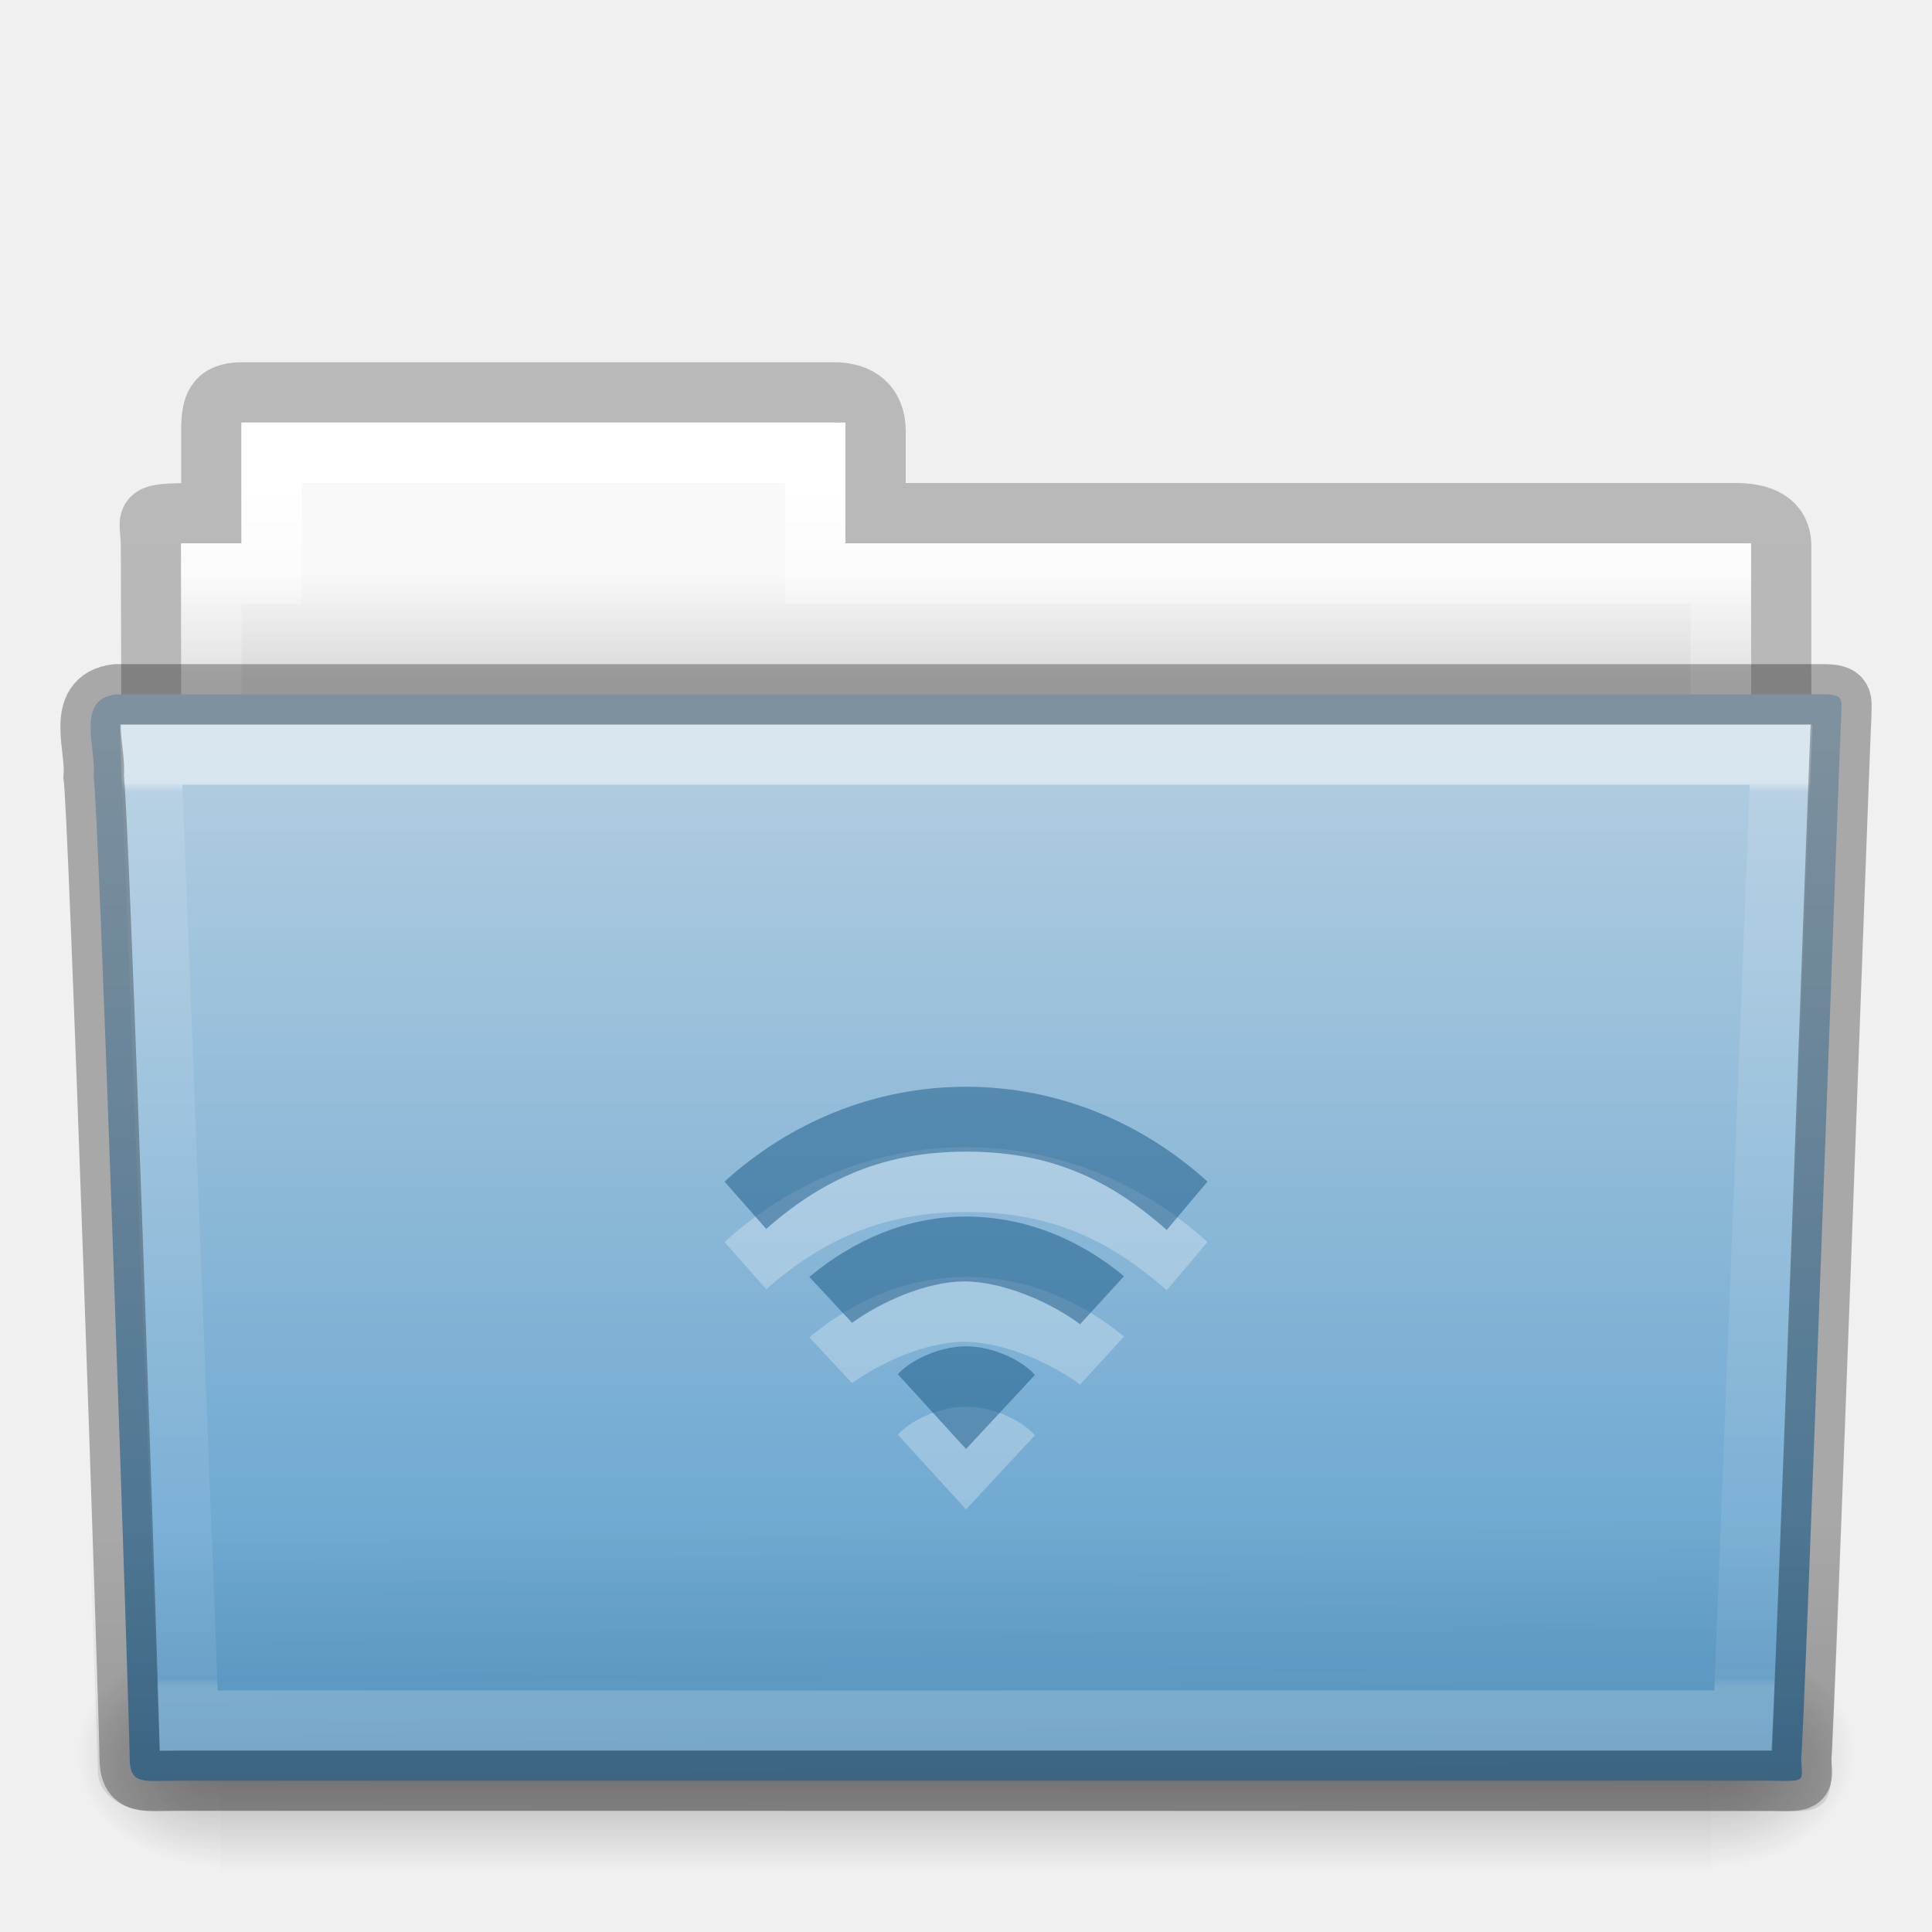
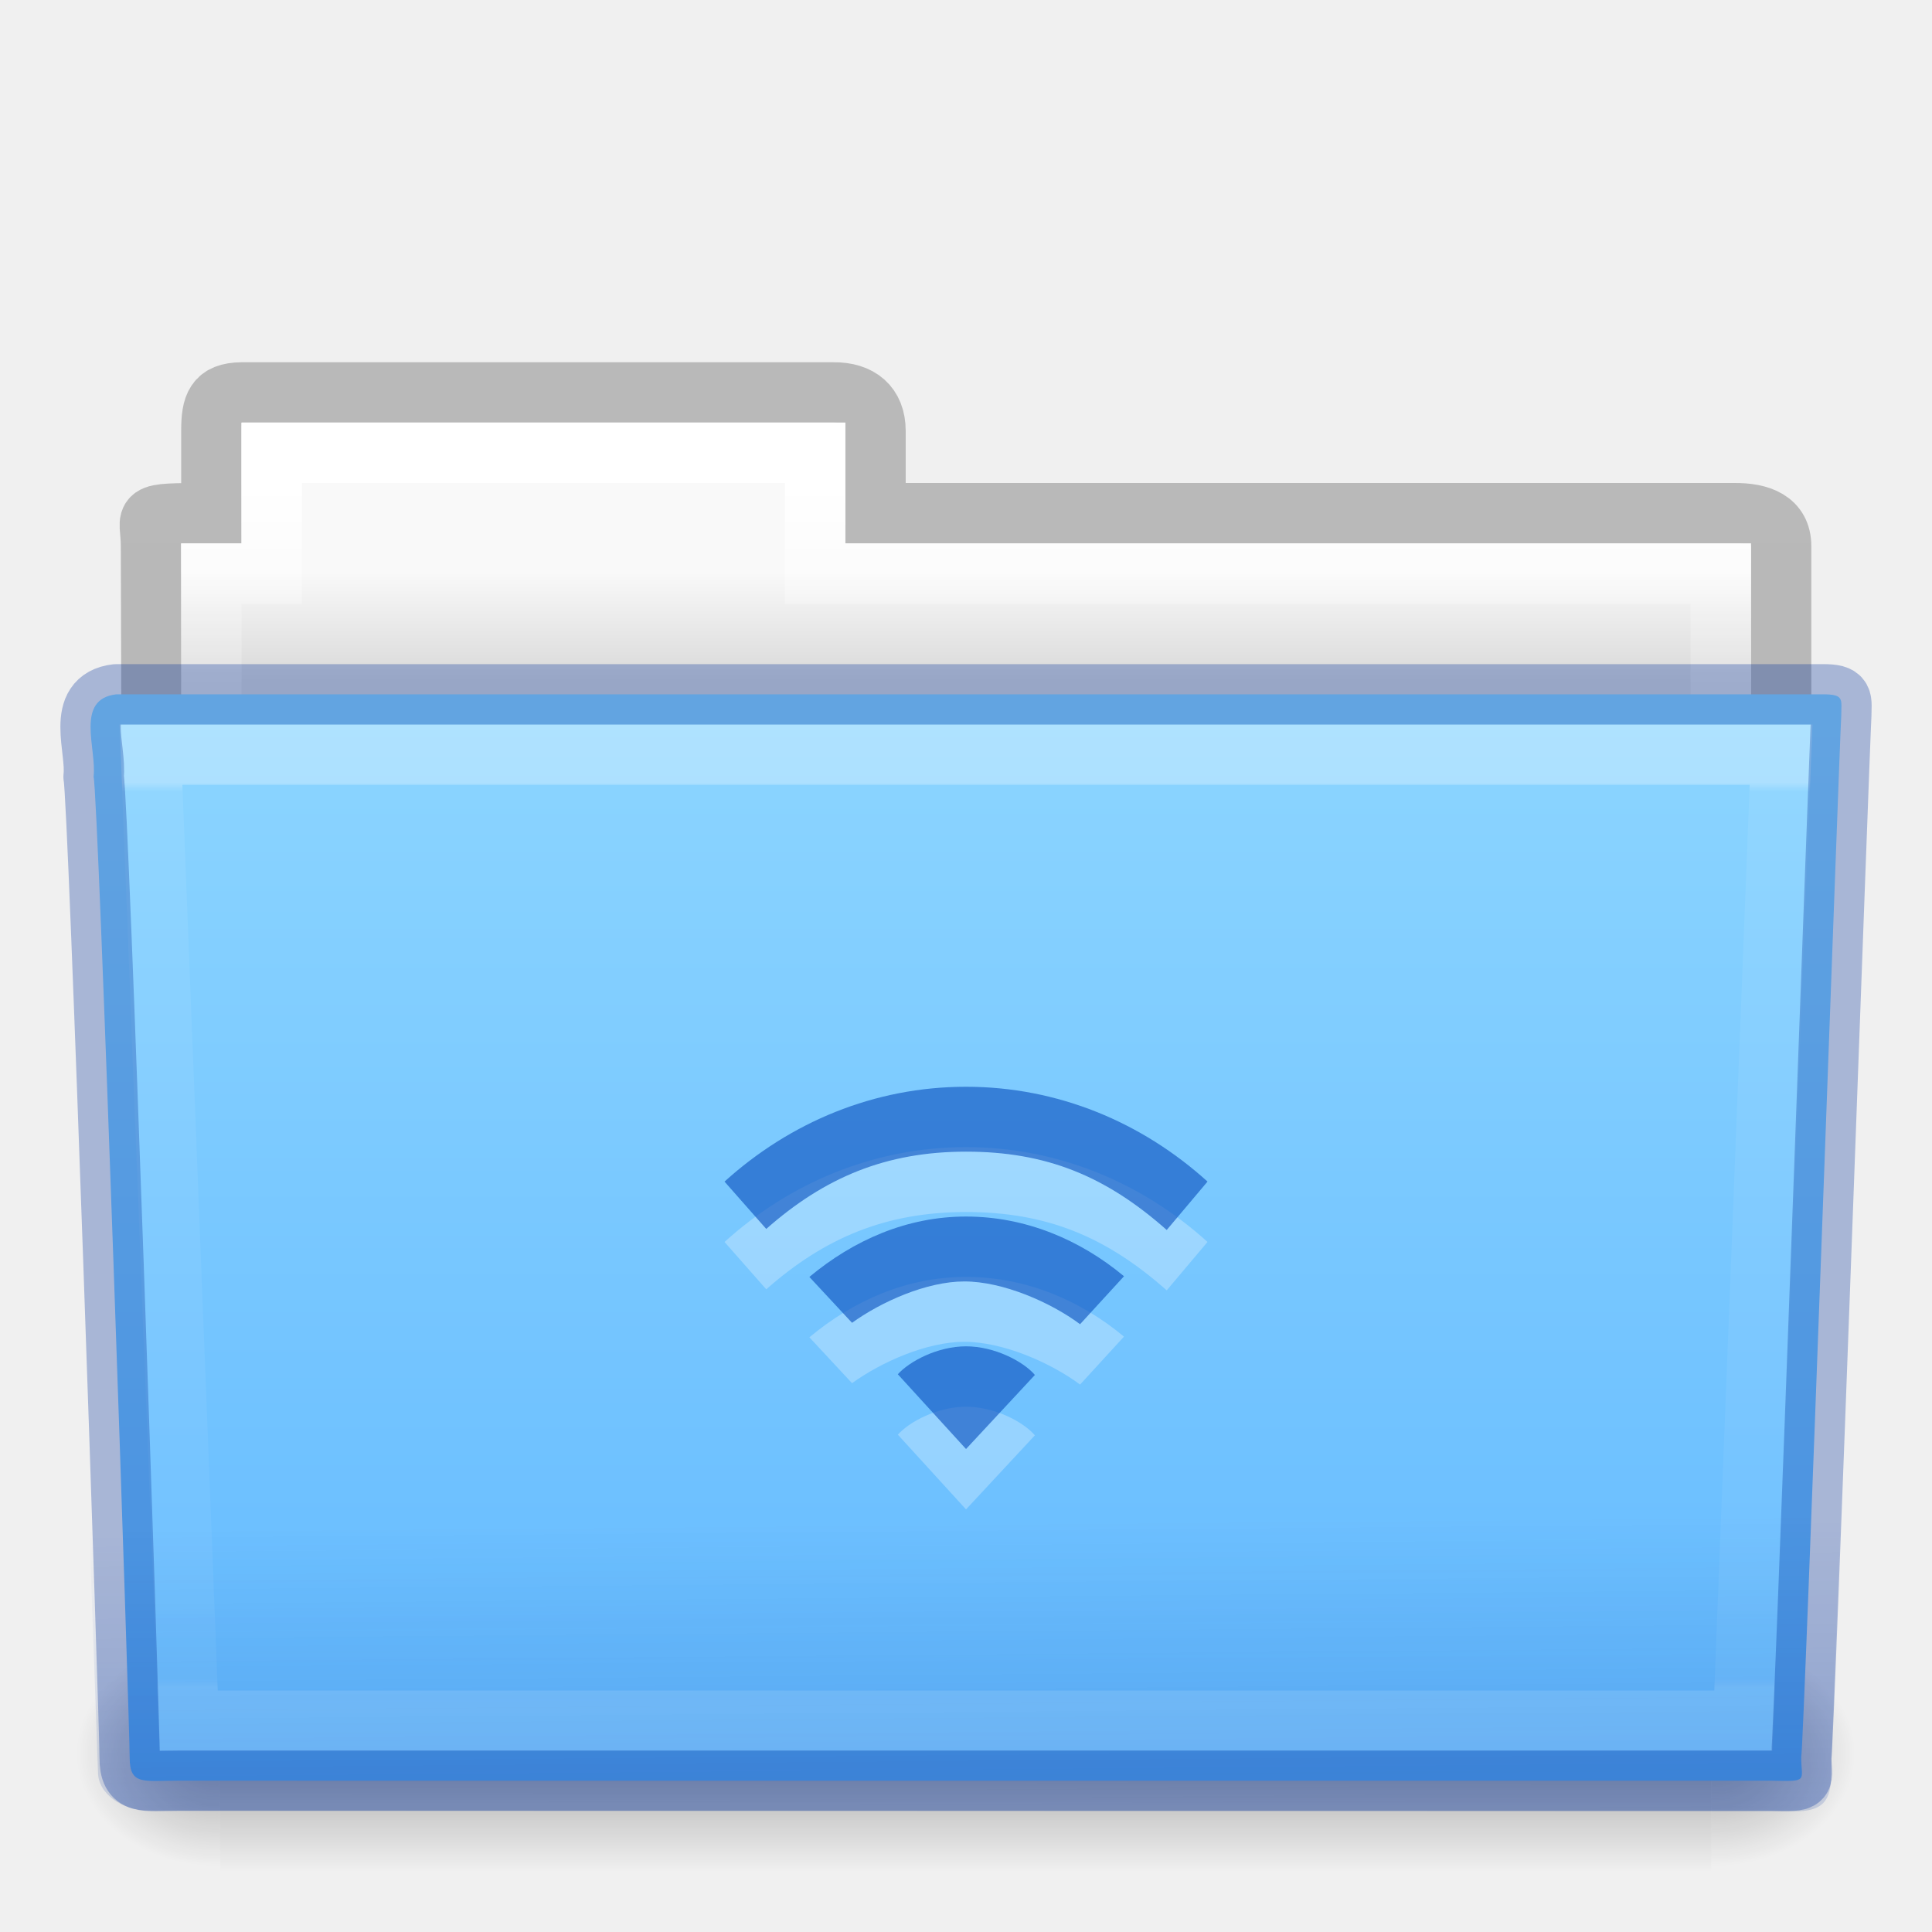
- <svg xmlns="http://www.w3.org/2000/svg" xmlns:xlink="http://www.w3.org/1999/xlink" version="1.1" width="32" height="32" id="svg14904">
+ <svg xmlns="http://www.w3.org/2000/svg" xmlns:xlink="http://www.w3.org/1999/xlink" id="svg14904" height="32" width="32" version="1.1">
  <defs id="defs14906">
-     <linearGradient x1="27.557" y1="7.163" x2="27.557" y2="21.387" id="linearGradient14078" xlink:href="#linearGradient3454-2-5-0-3-4" gradientUnits="userSpaceOnUse" gradientTransform="matrix(0.8918614,0,0,1.053911,3.121269,5.412539)" />
+     <linearGradient gradientTransform="matrix(0.8918614,0,0,1.053911,3.121269,5.412539)" gradientUnits="userSpaceOnUse" xlink:href="#linearGradient3454-2-5-0-3-4" id="linearGradient14078" y2="21.387" x2="27.557" y1="7.163" x1="27.557" />
    <linearGradient id="linearGradient3454-2-5-0-3-4">
-       <stop id="stop3456-4-9-38-1-8" style="stop-color:#ffffff;stop-opacity:1" offset="0" />
-       <stop id="stop3458-39-80-3-5-5" style="stop-color:#ffffff;stop-opacity:0.235" offset="0.01" />
-       <stop id="stop3460-7-0-2-4-2" style="stop-color:#ffffff;stop-opacity:0.157" offset="0.99" />
-       <stop id="stop3462-0-9-8-7-2" style="stop-color:#ffffff;stop-opacity:0.392" offset="1" />
+       <stop offset="0" style="stop-color:#ffffff;stop-opacity:1" id="stop3456-4-9-38-1-8" />
+       <stop offset="0.01" style="stop-color:#ffffff;stop-opacity:0.235" id="stop3458-39-80-3-5-5" />
+       <stop offset="0.99" style="stop-color:#ffffff;stop-opacity:0.157" id="stop3460-7-0-2-4-2" />
+       <stop offset="1" style="stop-color:#ffffff;stop-opacity:0.392" id="stop3462-0-9-8-7-2" />
    </linearGradient>
-     <linearGradient x1="22.935" y1="49.629" x2="22.809" y2="36.658" id="linearGradient14084" xlink:href="#linearGradient6129-963-697-142-998-580-273-5" gradientUnits="userSpaceOnUse" gradientTransform="matrix(0.7467531,0,0,0.6554922,-1.921451,1.167619)" />
+     <linearGradient gradientTransform="matrix(0.7467531,0,0,0.6554922,-1.921451,1.167619)" gradientUnits="userSpaceOnUse" xlink:href="#linearGradient6129-963-697-142-998-580-273-5" id="linearGradient14084" y2="36.658" x2="22.809" y1="49.629" x1="22.935" />
    <linearGradient id="linearGradient6129-963-697-142-998-580-273-5">
-       <stop id="stop2661-1" style="stop-color:#0a0a0a;stop-opacity:0.498" offset="0" />
-       <stop id="stop2663-85" style="stop-color:#0a0a0a;stop-opacity:0" offset="1" />
+       <stop offset="0" style="stop-color:#002e99;stop-opacity:0.7" id="stop2661-1" />
+       <stop offset="1" style="stop-color:#002e99;stop-opacity:0" id="stop2663-85" />
    </linearGradient>
-     <linearGradient x1="35.793" y1="17.118" x2="35.793" y2="43.761" id="linearGradient14090" xlink:href="#linearGradient4632-0-6-4-3-4" gradientUnits="userSpaceOnUse" gradientTransform="matrix(0.6444443,0,0,0.642857,0.5339594,0.8928594)" />
+     <linearGradient gradientTransform="matrix(0.6444443,0,0,0.642857,0.5339594,0.8928594)" gradientUnits="userSpaceOnUse" xlink:href="#linearGradient4632-0-6-4-3-4" id="linearGradient14090" y2="43.761" x2="35.793" y1="17.118" x1="35.793" />
    <linearGradient id="linearGradient4632-0-6-4-3-4">
-       <stop id="stop4634-4-4-7-7-4" style="stop-color:#b4cee1;stop-opacity:1" offset="0" />
-       <stop id="stop4636-3-1-5-1-3" style="stop-color:#5d9fcd;stop-opacity:1" offset="1" />
+       <stop offset="0" style="stop-color:#8cd5ff;stop-opacity:1" id="stop4634-4-4-7-7-4" />
+       <stop offset="1" style="stop-color:#64baff;stop-opacity:1" id="stop4636-3-1-5-1-3" />
    </linearGradient>
-     <linearGradient x1="302.857" y1="366.648" x2="302.857" y2="609.505" id="linearGradient14100" xlink:href="#linearGradient5048-585-0" gradientUnits="userSpaceOnUse" gradientTransform="matrix(0.05114282,0,0,0.01591575,-2.489957,22.29927)" />
+     <linearGradient gradientTransform="matrix(0.05114282,0,0,0.01591575,-2.489957,22.29927)" gradientUnits="userSpaceOnUse" xlink:href="#linearGradient5048-585-0" id="linearGradient14100" y2="609.505" x2="302.857" y1="366.648" x1="302.857" />
    <linearGradient id="linearGradient5048-585-0">
-       <stop id="stop2667-18" style="stop-color:#000000;stop-opacity:0" offset="0" />
-       <stop id="stop2669-9" style="stop-color:#000000;stop-opacity:1" offset="0.5" />
-       <stop id="stop2671-33" style="stop-color:#000000;stop-opacity:0" offset="1" />
+       <stop offset="0" style="stop-color:#000000;stop-opacity:0" id="stop2667-18" />
+       <stop offset="0.5" style="stop-color:#000000;stop-opacity:1" id="stop2669-9" />
+       <stop offset="1" style="stop-color:#000000;stop-opacity:0" id="stop2671-33" />
    </linearGradient>
-     <radialGradient cx="605.714" cy="486.648" r="117.143" fx="605.714" fy="486.648" id="radialGradient14102" xlink:href="#linearGradient5060-179-67" gradientUnits="userSpaceOnUse" gradientTransform="matrix(0.01983573,0,0,0.01591575,16.38765,22.29927)" />
+     <radialGradient gradientTransform="matrix(0.01983573,0,0,0.01591575,16.38765,22.29927)" gradientUnits="userSpaceOnUse" xlink:href="#linearGradient5060-179-67" id="radialGradient14102" fy="486.648" fx="605.714" r="117.143" cy="486.648" cx="605.714" />
    <linearGradient id="linearGradient5060-179-67">
-       <stop id="stop2675-81" style="stop-color:#000000;stop-opacity:1" offset="0" />
-       <stop id="stop2677-2" style="stop-color:#000000;stop-opacity:0" offset="1" />
+       <stop offset="0" style="stop-color:#000000;stop-opacity:1" id="stop2675-81" />
+       <stop offset="1" style="stop-color:#000000;stop-opacity:0" id="stop2677-2" />
    </linearGradient>
-     <radialGradient cx="605.714" cy="486.648" r="117.143" fx="605.714" fy="486.648" id="radialGradient14104" xlink:href="#linearGradient5060-820-4" gradientUnits="userSpaceOnUse" gradientTransform="matrix(-0.01983573,0,0,0.01591575,15.60139,22.29927)" />
+     <radialGradient gradientTransform="matrix(-0.01983573,0,0,0.01591575,15.60139,22.29927)" gradientUnits="userSpaceOnUse" xlink:href="#linearGradient5060-820-4" id="radialGradient14104" fy="486.648" fx="605.714" r="117.143" cy="486.648" cx="605.714" />
    <linearGradient id="linearGradient5060-820-4">
-       <stop id="stop2681-5" style="stop-color:#000000;stop-opacity:1" offset="0" />
-       <stop id="stop2683-00" style="stop-color:#000000;stop-opacity:0" offset="1" />
+       <stop offset="0" style="stop-color:#000000;stop-opacity:1" id="stop2681-5" />
+       <stop offset="1" style="stop-color:#000000;stop-opacity:0" id="stop2683-00" />
    </linearGradient>
-     <linearGradient x1="21.37" y1="4.732" x2="21.37" y2="34.143" id="linearGradient14110" xlink:href="#linearGradient4325" gradientUnits="userSpaceOnUse" gradientTransform="matrix(0.5438356,0,0,0.6146641,3.269319,5.091139)" />
+     <linearGradient gradientTransform="matrix(0.5438356,0,0,0.6146641,3.269319,5.091139)" gradientUnits="userSpaceOnUse" xlink:href="#linearGradient4325" id="linearGradient14110" y2="34.143" x2="21.37" y1="4.732" x1="21.37" />
    <linearGradient id="linearGradient4325">
-       <stop id="stop4327" style="stop-color:#ffffff;stop-opacity:1" offset="0" />
-       <stop id="stop4329" style="stop-color:#ffffff;stop-opacity:0.235" offset="0.111" />
-       <stop id="stop4331" style="stop-color:#ffffff;stop-opacity:0.157" offset="0.99" />
-       <stop id="stop4333" style="stop-color:#ffffff;stop-opacity:0.392" offset="1" />
+       <stop offset="0" style="stop-color:#ffffff;stop-opacity:1" id="stop4327" />
+       <stop offset="0.111" style="stop-color:#ffffff;stop-opacity:0.235" id="stop4329" />
+       <stop offset="0.99" style="stop-color:#ffffff;stop-opacity:0.157" id="stop4331" />
+       <stop offset="1" style="stop-color:#ffffff;stop-opacity:0.392" id="stop4333" />
    </linearGradient>
-     <linearGradient x1="62.989" y1="13" x2="62.989" y2="16" id="linearGradient14116" xlink:href="#linearGradient4646-7-4-3-5" gradientUnits="userSpaceOnUse" gradientTransform="matrix(0.6190476,0,0,0.6190476,-30.39137,1.428569)" />
+     <linearGradient gradientTransform="matrix(0.6190476,0,0,0.6190476,-30.39137,1.428569)" gradientUnits="userSpaceOnUse" xlink:href="#linearGradient4646-7-4-3-5" id="linearGradient14116" y2="16" x2="62.989" y1="13" x1="62.989" />
    <linearGradient id="linearGradient4646-7-4-3-5">
-       <stop id="stop4648-8-0-3-6" style="stop-color:#f9f9f9;stop-opacity:1" offset="0" />
-       <stop id="stop4650-1-7-3-4" style="stop-color:#d8d8d8;stop-opacity:1" offset="1" />
+       <stop offset="0" style="stop-color:#f9f9f9;stop-opacity:1" id="stop4648-8-0-3-6" />
+       <stop offset="1" style="stop-color:#d8d8d8;stop-opacity:1" id="stop4650-1-7-3-4" />
    </linearGradient>
    <linearGradient id="linearGradient3104-8-8-97-4-6-11-5-5-0">
-       <stop id="stop3106-5-4-3-5-0-2-1-0-6" style="stop-color:#000000;stop-opacity:0.322" offset="0" />
-       <stop id="stop3108-4-3-7-8-2-0-7-9-1" style="stop-color:#000000;stop-opacity:0.278" offset="1" />
+       <stop offset="0" style="stop-color:#000000;stop-opacity:0.322" id="stop3106-5-4-3-5-0-2-1-0-6" />
+       <stop offset="1" style="stop-color:#000000;stop-opacity:0.278" id="stop3108-4-3-7-8-2-0-7-9-1" />
    </linearGradient>
-     <linearGradient x1="-51.786" y1="53.514" x2="-51.786" y2="3.634" id="linearGradient14864" xlink:href="#linearGradient3104-8-8-97-4-6-11-5-5-0" gradientUnits="userSpaceOnUse" gradientTransform="matrix(0.5070338,0,0,0.5030026,68.02966,1.329769)" />
+     <linearGradient gradientTransform="matrix(0.5070338,0,0,0.5030026,68.02966,1.329769)" gradientUnits="userSpaceOnUse" xlink:href="#linearGradient3104-8-8-97-4-6-11-5-5-0" id="linearGradient14864" y2="3.634" x2="-51.786" y1="53.514" x1="-51.786" />
  </defs>
  <g id="layer1">
-     <path d="m 4.001,6.5 c -0.433,0.005 -0.5,0.217 -0.5,0.635 l 0,1.365 c -1.246,0 -1,-0.002 -1,0.544 0.022,6.533 0,6.901 0,7.456 0.901,0 27,-2.349 27,-3.36 l 0,-4.096 c 0,-0.418 -0.348,-0.549 -0.781,-0.544 l -14.219,0 0,-1.365 c 0,-0.418 -0.264,-0.64 -0.698,-0.635 l -9.802,0 z" id="use7500" style="opacity:0.8;color:#000000;fill:none;stroke:url(#linearGradient14864);stroke-width:1;stroke-linecap:butt;stroke-linejoin:miter;stroke-miterlimit:4;stroke-opacity:1;stroke-dasharray:none;stroke-dashoffset:0;marker:none;visibility:visible;display:inline;overflow:visible;enable-background:accumulate" />
-     <path d="m 4.001,7 0,2 -1,0 0,4 26,0 0,-4 -15,0 0,-2 -10,0 z" id="use7502" style="color:#000000;fill:url(#linearGradient14116);fill-opacity:1;fill-rule:nonzero;stroke:none;stroke-width:1;marker:none;visibility:visible;display:inline;overflow:visible;enable-background:accumulate" />
-     <path d="m 4.501,7.5 0,2 -1,0 0,4 25,0 0,-4 -15,0 0,-2 -9,0 z" id="use7504" style="color:#000000;fill:none;stroke:url(#linearGradient14110);stroke-width:1;stroke-linecap:round;stroke-linejoin:miter;stroke-miterlimit:4;stroke-opacity:1;stroke-dasharray:none;stroke-dashoffset:0;marker:none;visibility:visible;display:inline;overflow:visible;enable-background:accumulate" />
-     <g transform="translate(6.1935663e-4,-1.000001)" id="use7506">
-       <rect width="24.695" height="3.865" x="3.647" y="28.135" id="rect14094" style="opacity:0.3;fill:url(#linearGradient14100);fill-opacity:1;fill-rule:nonzero;stroke:none;stroke-width:1;marker:none;visibility:visible;display:inline;overflow:visible" />
-       <path d="m 28.342,28.135 c 0,0 0,3.865 0,3.865 1.021,0.007 2.469,-0.866 2.469,-1.933 0,-1.067 -1.14,-1.932 -2.469,-1.932 z" id="path14096" style="opacity:0.3;fill:url(#radialGradient14102);fill-opacity:1;fill-rule:nonzero;stroke:none;stroke-width:1;marker:none;visibility:visible;display:inline;overflow:visible" />
-       <path d="m 3.647,28.135 c 0,0 0,3.865 0,3.865 -1.021,0.007 -2.469,-0.866 -2.469,-1.933 0,-1.067 1.14,-1.932 2.469,-1.932 z" id="path14098" style="opacity:0.3;fill:url(#radialGradient14104);fill-opacity:1;fill-rule:nonzero;stroke:none;stroke-width:1;marker:none;visibility:visible;display:inline;overflow:visible" />
+     <path style="opacity:0.8;color:#000000;fill:none;stroke:url(#linearGradient14864);stroke-width:1;stroke-linecap:butt;stroke-linejoin:miter;stroke-miterlimit:4;stroke-opacity:1;stroke-dasharray:none;stroke-dashoffset:0;marker:none;visibility:visible;display:inline;overflow:visible;enable-background:accumulate" id="use7500" d="m 4.001,6.5 c -0.433,0.005 -0.5,0.217 -0.5,0.635 l 0,1.365 c -1.246,0 -1,-0.002 -1,0.544 0.022,6.533 0,6.901 0,7.456 0.901,0 27,-2.349 27,-3.36 l 0,-4.096 c 0,-0.418 -0.348,-0.549 -0.781,-0.544 l -14.219,0 0,-1.365 c 0,-0.418 -0.264,-0.64 -0.698,-0.635 l -9.802,0 z" />
+     <path style="color:#000000;fill:url(#linearGradient14116);fill-opacity:1;fill-rule:nonzero;stroke:none;stroke-width:1;marker:none;visibility:visible;display:inline;overflow:visible;enable-background:accumulate" id="use7502" d="m 4.001,7 0,2 -1,0 0,4 26,0 0,-4 -15,0 0,-2 -10,0 z" />
+     <path style="color:#000000;fill:none;stroke:url(#linearGradient14110);stroke-width:1;stroke-linecap:round;stroke-linejoin:miter;stroke-miterlimit:4;stroke-opacity:1;stroke-dasharray:none;stroke-dashoffset:0;marker:none;visibility:visible;display:inline;overflow:visible;enable-background:accumulate" id="use7504" d="m 4.501,7.5 0,2 -1,0 0,4 25,0 0,-4 -15,0 0,-2 -9,0 z" />
+     <g id="use7506" transform="translate(6.1935663e-4,-1.000001)">
+       <rect style="opacity:0.3;fill:url(#linearGradient14100);fill-opacity:1;fill-rule:nonzero;stroke:none;stroke-width:1;marker:none;visibility:visible;display:inline;overflow:visible" id="rect14094" y="28.135" x="3.647" height="3.865" width="24.695" />
+       <path style="opacity:0.3;fill:url(#radialGradient14102);fill-opacity:1;fill-rule:nonzero;stroke:none;stroke-width:1;marker:none;visibility:visible;display:inline;overflow:visible" id="path14096" d="m 28.342,28.135 c 0,0 0,3.865 0,3.865 1.021,0.007 2.469,-0.866 2.469,-1.933 0,-1.067 -1.14,-1.932 -2.469,-1.932 z" />
+       <path style="opacity:0.3;fill:url(#radialGradient14104);fill-opacity:1;fill-rule:nonzero;stroke:none;stroke-width:1;marker:none;visibility:visible;display:inline;overflow:visible" id="path14098" d="m 3.647,28.135 c 0,0 0,3.865 0,3.865 -1.021,0.007 -2.469,-0.866 -2.469,-1.933 0,-1.067 1.14,-1.932 2.469,-1.932 z" />
    </g>
-     <path d="m 1.927,11.5 c -0.691,0.08 -0.322,0.903 -0.377,1.365 0.08,0.299 0.598,15.718 0.598,16.247 0,0.46 0.227,0.382 0.801,0.382 8.499,0 17.898,0 26.397,0 0.619,0.014 0.488,0.007 0.488,-0.389 0.045,-0.203 0.64,-16.978 0.663,-17.243 0,-0.279 0.058,-0.362 -0.305,-0.362 -9.076,0 -19.188,0 -28.265,0 z" id="use7508" style="color:#000000;fill:url(#linearGradient14090);fill-opacity:1;fill-rule:nonzero;stroke:none;stroke-width:1;marker:none;visibility:visible;display:inline;overflow:visible;enable-background:accumulate" />
-     <path d="m 1.682,11 28.636,2.7e-4 c 0.414,0 0.682,0.292 0.682,0.655 l -0.673,17.712 c 0.01,0.459 -0.136,0.642 -0.617,0.632 l -27.256,-0.011 c -0.414,0 -0.831,-0.271 -0.831,-0.634 l -0.622,-17.698 c 0,-0.363 0.268,-0.655 0.682,-0.655 z" id="use7510" style="opacity:0.4;fill:url(#linearGradient14084);fill-opacity:1;stroke:none" />
-     <path d="m 2.501,12.5 0.625,16 25.749,0 0.625,-16 z" id="use7512" style="opacity:0.5;color:#000000;fill:none;stroke:url(#linearGradient14078);stroke-width:1;stroke-linecap:round;stroke-linejoin:miter;stroke-miterlimit:4;stroke-opacity:1;stroke-dasharray:none;stroke-dashoffset:0;marker:none;visibility:visible;display:inline;overflow:visible;enable-background:accumulate" />
-     <g transform="matrix(0.5333333,0,0,0.537418,11.73352,17.92516)" id="layer1-0-71-1-2" style="opacity:0.3;color:#000000;fill:#ffffff;fill-opacity:1;fill-rule:nonzero;stroke:none;stroke-width:1.7;marker:none;visibility:visible;display:inline;overflow:visible;enable-background:accumulate">
-       <g transform="translate(-0.02867384,-0.7867384)" id="layer1-6-9-8-2" style="opacity:0.9;color:#000000;fill:#ffffff;fill-opacity:1;fill-rule:nonzero;stroke:none;stroke-width:1.7;marker:none;visibility:visible;display:inline;overflow:visible;enable-background:accumulate">
-         <path d="m 8.029,10.787 c -0.884,0 -1.758,0.463 -2.118,0.861 l 2.118,2.304 2.139,-2.283 C 9.808,11.25 8.912,10.787 8.029,10.787 z m 0,-4 c -1.848,0 -3.504,0.736 -4.865,1.861 l 1.325,1.414 c 0.906,-0.649 2.317,-1.275 3.487,-1.275 1.198,0 2.676,0.64 3.595,1.318 L 12.935,8.627 C 11.574,7.502 9.877,6.787 8.029,6.787 z m 0,-4 c -2.853,0 -5.468,1.096 -7.5,2.923 l 1.296,1.459 c 1.812,-1.588 3.718,-2.382 6.204,-2.382 2.486,0 4.334,0.747 6.233,2.414 l 1.267,-1.492 C 13.497,3.883 10.882,2.787 8.029,2.787 z" id="path4112-19-69-3-1-46-5-0" style="color:#000000;fill:#ffffff;fill-opacity:1;fill-rule:nonzero;stroke:none;stroke-width:1.7;marker:none;visibility:visible;display:inline;overflow:visible;enable-background:accumulate" />
+     <path style="color:#000000;fill:url(#linearGradient14090);fill-opacity:1;fill-rule:nonzero;stroke:none;stroke-width:1;marker:none;visibility:visible;display:inline;overflow:visible;enable-background:accumulate" id="use7508" d="m 1.927,11.5 c -0.691,0.08 -0.322,0.903 -0.377,1.365 0.08,0.299 0.598,15.718 0.598,16.247 0,0.46 0.227,0.382 0.801,0.382 8.499,0 17.898,0 26.397,0 0.619,0.014 0.488,0.007 0.488,-0.389 0.045,-0.203 0.64,-16.978 0.663,-17.243 0,-0.279 0.058,-0.362 -0.305,-0.362 -9.076,0 -19.188,0 -28.265,0 z" />
+     <path style="opacity:0.4;fill:url(#linearGradient14084);fill-opacity:1;stroke:none" id="use7510" d="m 1.682,11 28.636,2.7e-4 c 0.414,0 0.682,0.292 0.682,0.655 l -0.673,17.712 c 0.01,0.459 -0.136,0.642 -0.617,0.632 l -27.256,-0.011 c -0.414,0 -0.831,-0.271 -0.831,-0.634 l -0.622,-17.698 c 0,-0.363 0.268,-0.655 0.682,-0.655 z" />
+     <path style="opacity:0.3;color:#000000;fill:none;stroke:url(#linearGradient14078);stroke-width:1;stroke-linecap:round;stroke-linejoin:miter;stroke-miterlimit:4;stroke-opacity:1;stroke-dasharray:none;stroke-dashoffset:0;marker:none;visibility:visible;display:inline;overflow:visible;enable-background:accumulate" id="use7512" d="m 2.501,12.5 0.625,16 25.749,0 0.625,-16 z" />
+     <g style="opacity:0.3;color:#000000;fill:#ffffff;fill-opacity:1;fill-rule:nonzero;stroke:none;stroke-width:1.7;marker:none;visibility:visible;display:inline;overflow:visible;enable-background:accumulate" id="layer1-0-71-1-2" transform="matrix(0.5333333,0,0,0.537418,11.73352,17.92516)">
+       <g style="opacity:0.9;color:#000000;fill:#ffffff;fill-opacity:1;fill-rule:nonzero;stroke:none;stroke-width:1.7;marker:none;visibility:visible;display:inline;overflow:visible;enable-background:accumulate" id="layer1-6-9-8-2" transform="translate(-0.02867384,-0.7867384)">
+         <path style="color:#000000;fill:#ffffff;fill-opacity:1;fill-rule:nonzero;stroke:none;stroke-width:1.7;marker:none;visibility:visible;display:inline;overflow:visible;enable-background:accumulate" id="path4112-19-69-3-1-46-5-0" d="m 8.029,10.787 c -0.884,0 -1.758,0.463 -2.118,0.861 l 2.118,2.304 2.139,-2.283 C 9.808,11.25 8.912,10.787 8.029,10.787 z m 0,-4 c -1.848,0 -3.504,0.736 -4.865,1.861 l 1.325,1.414 c 0.906,-0.649 2.317,-1.275 3.487,-1.275 1.198,0 2.676,0.64 3.595,1.318 L 12.935,8.627 C 11.574,7.502 9.877,6.787 8.029,6.787 z m 0,-4 c -2.853,0 -5.468,1.096 -7.5,2.923 l 1.296,1.459 c 1.812,-1.588 3.718,-2.382 6.204,-2.382 2.486,0 4.334,0.747 6.233,2.414 l 1.267,-1.492 C 13.497,3.883 10.882,2.787 8.029,2.787 z" />
      </g>
    </g>
-     <g transform="matrix(0.5333333,0,0,0.537418,11.73352,16.92516)" id="layer1-0-71-1" style="color:#000000;fill:#175785;fill-opacity:0.552;fill-rule:nonzero;stroke:none;stroke-width:1.7;marker:none;visibility:visible;display:inline;overflow:visible;enable-background:accumulate">
-       <g transform="translate(-0.02867384,-0.7867384)" id="layer1-6-9-8" style="opacity:0.9;color:#000000;fill:#175785;fill-opacity:0.552;fill-rule:nonzero;stroke:none;stroke-width:1.7;marker:none;visibility:visible;display:inline;overflow:visible;enable-background:accumulate">
-         <path d="m 8.029,10.787 c -0.884,0 -1.758,0.463 -2.118,0.861 l 2.118,2.304 2.139,-2.283 C 9.808,11.25 8.912,10.787 8.029,10.787 z m 0,-4 c -1.848,0 -3.504,0.736 -4.865,1.861 l 1.325,1.414 c 0.906,-0.649 2.317,-1.275 3.487,-1.275 1.198,0 2.676,0.64 3.595,1.318 L 12.935,8.627 C 11.574,7.502 9.877,6.787 8.029,6.787 z m 0,-4 c -2.853,0 -5.468,1.096 -7.5,2.923 l 1.296,1.459 c 1.812,-1.588 3.718,-2.382 6.204,-2.382 2.486,0 4.334,0.747 6.233,2.414 l 1.267,-1.492 C 13.497,3.883 10.882,2.787 8.029,2.787 z" id="path4112-19-69-3-1-46-5" style="color:#000000;fill:#175785;fill-opacity:0.552;fill-rule:nonzero;stroke:none;stroke-width:1.7;marker:none;visibility:visible;display:inline;overflow:visible;enable-background:accumulate" />
+     <g style="color:#000000;fill:#175785;fill-opacity:0.552;fill-rule:nonzero;stroke:none;stroke-width:1.7;marker:none;visibility:visible;display:inline;overflow:visible;enable-background:accumulate" id="layer1-0-71-1" transform="matrix(0.5333333,0,0,0.537418,11.73352,16.92516)">
+       <g style="opacity:0.9;color:#000000;fill:#175785;fill-opacity:0.552;fill-rule:nonzero;stroke:none;stroke-width:1.7;marker:none;visibility:visible;display:inline;overflow:visible;enable-background:accumulate" id="layer1-6-9-8" transform="translate(-0.02867384,-0.7867384)">
+         <path style="color:#000000;fill:#0d52bf;fill-opacity:1;fill-rule:nonzero;stroke:none;stroke-width:1.7;marker:none;visibility:visible;display:inline;overflow:visible;enable-background:accumulate;opacity:0.7" id="path4112-19-69-3-1-46-5" d="m 8.029,10.787 c -0.884,0 -1.758,0.463 -2.118,0.861 l 2.118,2.304 2.139,-2.283 C 9.808,11.25 8.912,10.787 8.029,10.787 z m 0,-4 c -1.848,0 -3.504,0.736 -4.865,1.861 l 1.325,1.414 c 0.906,-0.649 2.317,-1.275 3.487,-1.275 1.198,0 2.676,0.64 3.595,1.318 L 12.935,8.627 C 11.574,7.502 9.877,6.787 8.029,6.787 z m 0,-4 c -2.853,0 -5.468,1.096 -7.5,2.923 l 1.296,1.459 c 1.812,-1.588 3.718,-2.382 6.204,-2.382 2.486,0 4.334,0.747 6.233,2.414 l 1.267,-1.492 C 13.497,3.883 10.882,2.787 8.029,2.787 z" />
      </g>
    </g>
-     <path d="m 1.927,11.5 c -0.691,0.08 -0.322,0.903 -0.377,1.365 0.08,0.299 0.598,15.718 0.598,16.247 0,0.46 0.227,0.382 0.801,0.382 8.499,0 17.898,0 26.397,0 0.619,0.014 0.488,0.007 0.488,-0.389 0.045,-0.203 0.64,-16.978 0.663,-17.243 0,-0.279 0.058,-0.362 -0.305,-0.362 -9.076,0 -19.188,0 -28.265,0 z" id="path3388-5-1" style="opacity:0.3;color:#000000;fill:none;stroke:#000000;stroke-width:1;stroke-linecap:round;stroke-linejoin:round;stroke-miterlimit:4;stroke-opacity:1;stroke-dasharray:none;stroke-dashoffset:0;marker:none;visibility:visible;display:inline;overflow:visible;enable-background:accumulate" />
+     <path style="opacity:0.3;color:#000000;fill:none;stroke:#002e99;stroke-width:1;stroke-linecap:round;stroke-linejoin:round;stroke-miterlimit:4;stroke-opacity:1;stroke-dasharray:none;stroke-dashoffset:0;marker:none;visibility:visible;display:inline;overflow:visible;enable-background:accumulate" id="path3388-5-1" d="m 1.927,11.5 c -0.691,0.08 -0.322,0.903 -0.377,1.365 0.08,0.299 0.598,15.718 0.598,16.247 0,0.46 0.227,0.382 0.801,0.382 8.499,0 17.898,0 26.397,0 0.619,0.014 0.488,0.007 0.488,-0.389 0.045,-0.203 0.64,-16.978 0.663,-17.243 0,-0.279 0.058,-0.362 -0.305,-0.362 -9.076,0 -19.188,0 -28.265,0 z" />
  </g>
</svg>
